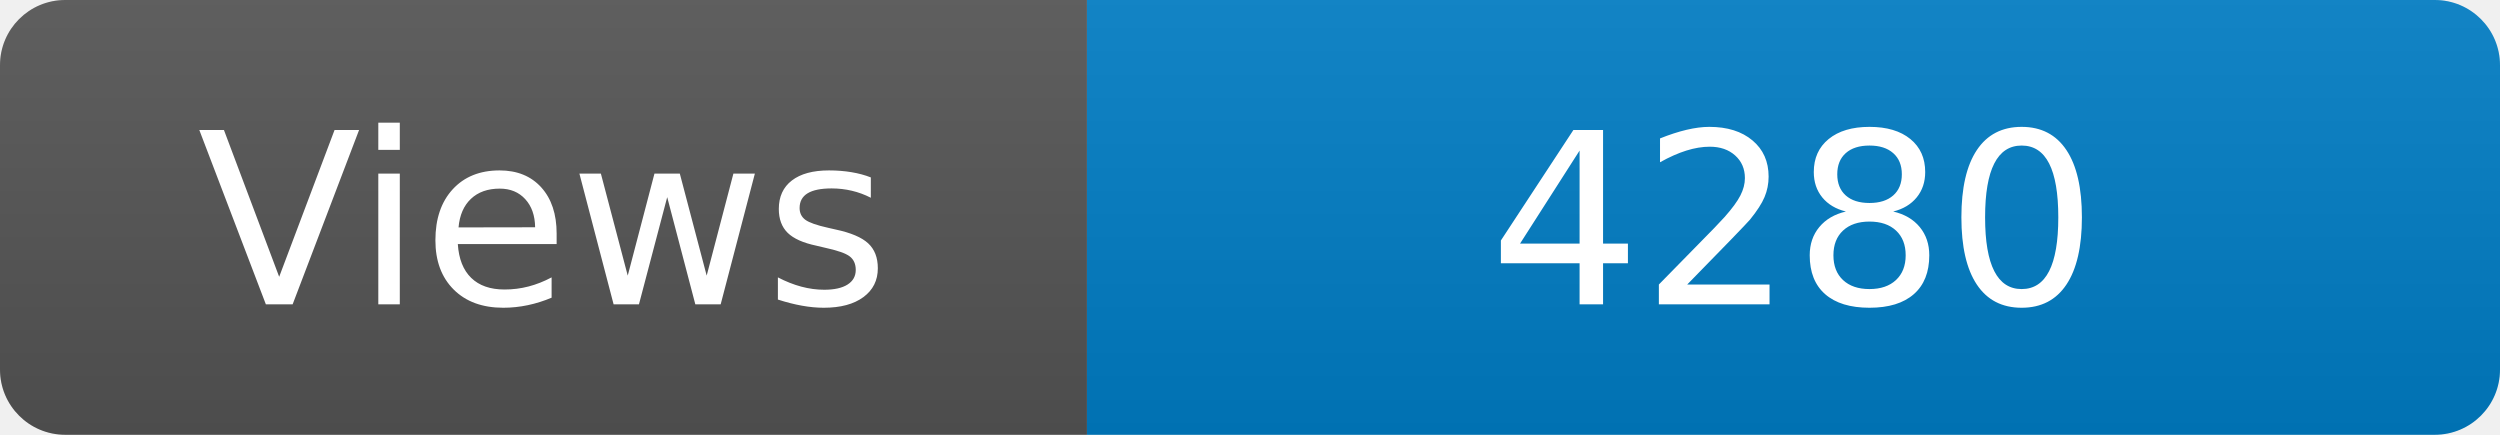
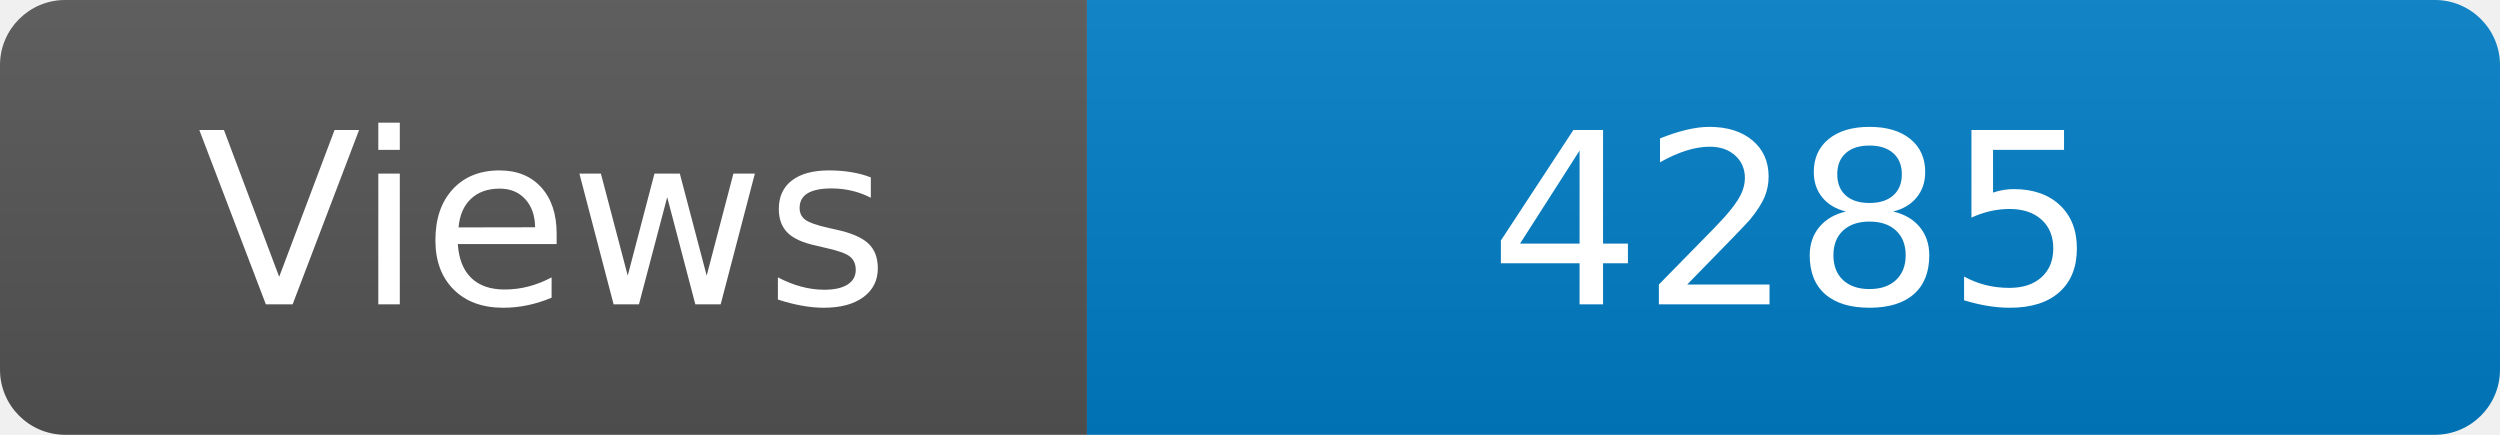
<svg xmlns="http://www.w3.org/2000/svg" width="115" height="20" role="img" aria-label="Maintained?: yes">
  <linearGradient id="s" x2="0" y2="100%">
    <stop offset="0" stop-color="#bbb" stop-opacity=".1" />
    <stop offset="1" stop-opacity=".1" />
  </linearGradient>
  <clipPath id="r">
    <rect width="115" height="20" rx="3" fill="#fff" />
  </clipPath>
  <g clip-path="url(#r)">
    <rect width="50" height="20" fill="#555" />
    <rect x="50" width="160" height="20" fill="#007ec6" />
    <rect width="115" height="20" fill="url(#s)" />
  </g>
  <g fill="#fff" text-anchor="middle" font-family="Verdana,Geneva,DejaVu Sans,sans-serif" font-size="110">
    <text x="250" y="140" transform="scale(.1)" fill="#fff">Views</text>
-     <text x="825" y="140" transform="scale(.1)" fill="#fff">4280</text>
+     <text x="825" y="140" transform="scale(.1)" fill="#fff">4285</text>
  </g>
</svg>
